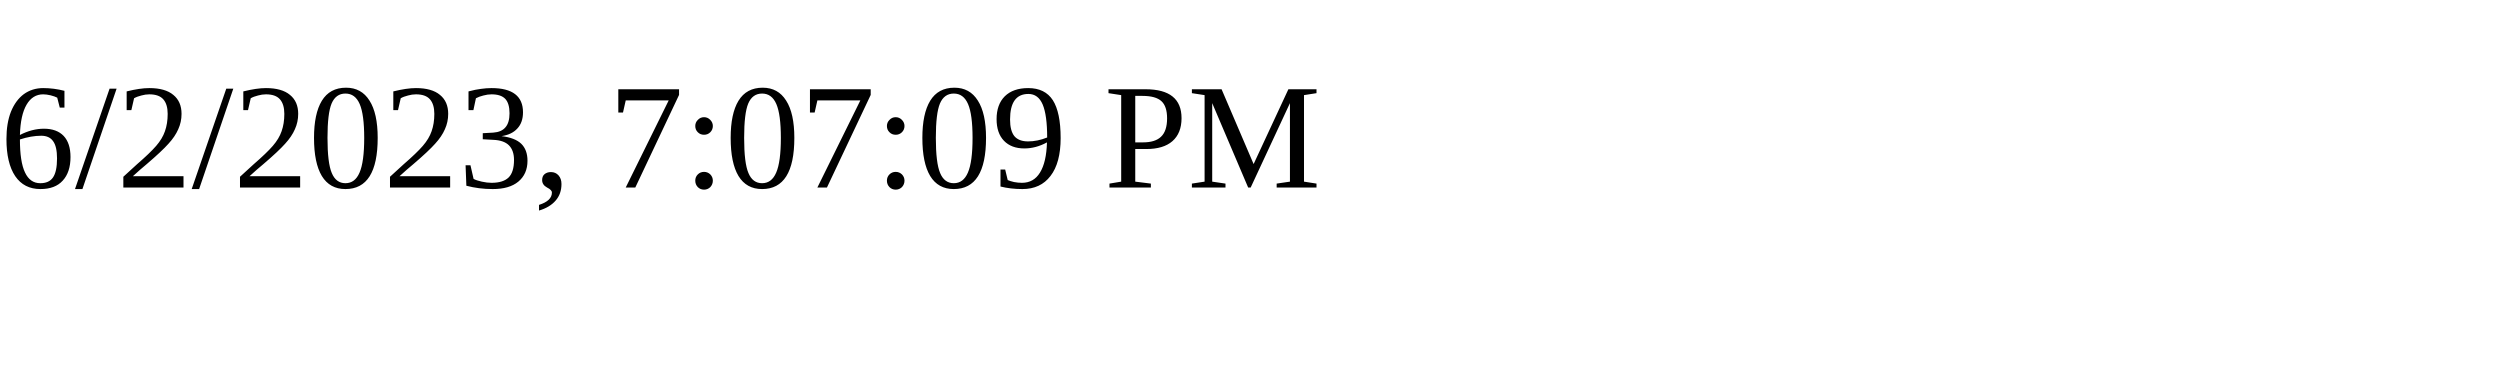
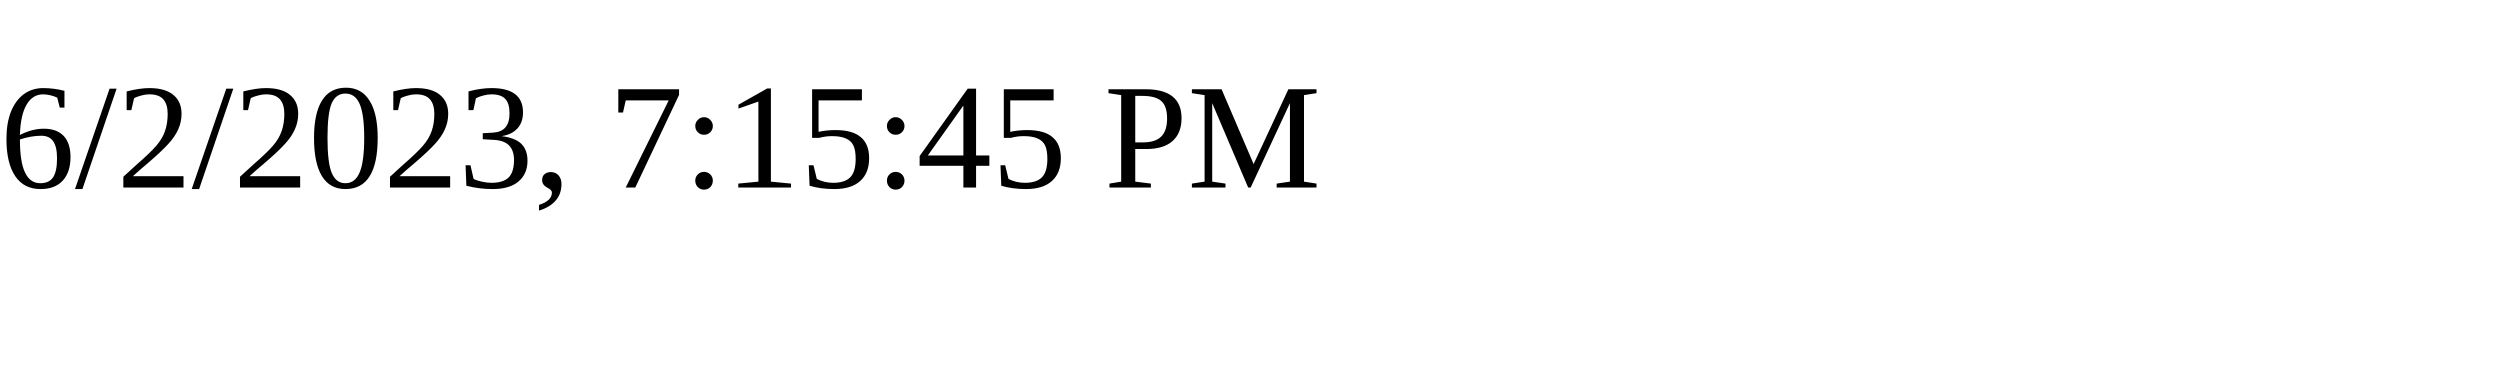
<svg xmlns="http://www.w3.org/2000/svg" height="30" width="200">
-   <text x="0" y="15">6/2/2023, 7:07:09 PM</text>
+   <text x="0" y="15">6/2/2023, 7:15:45 PM</text>
</svg>
